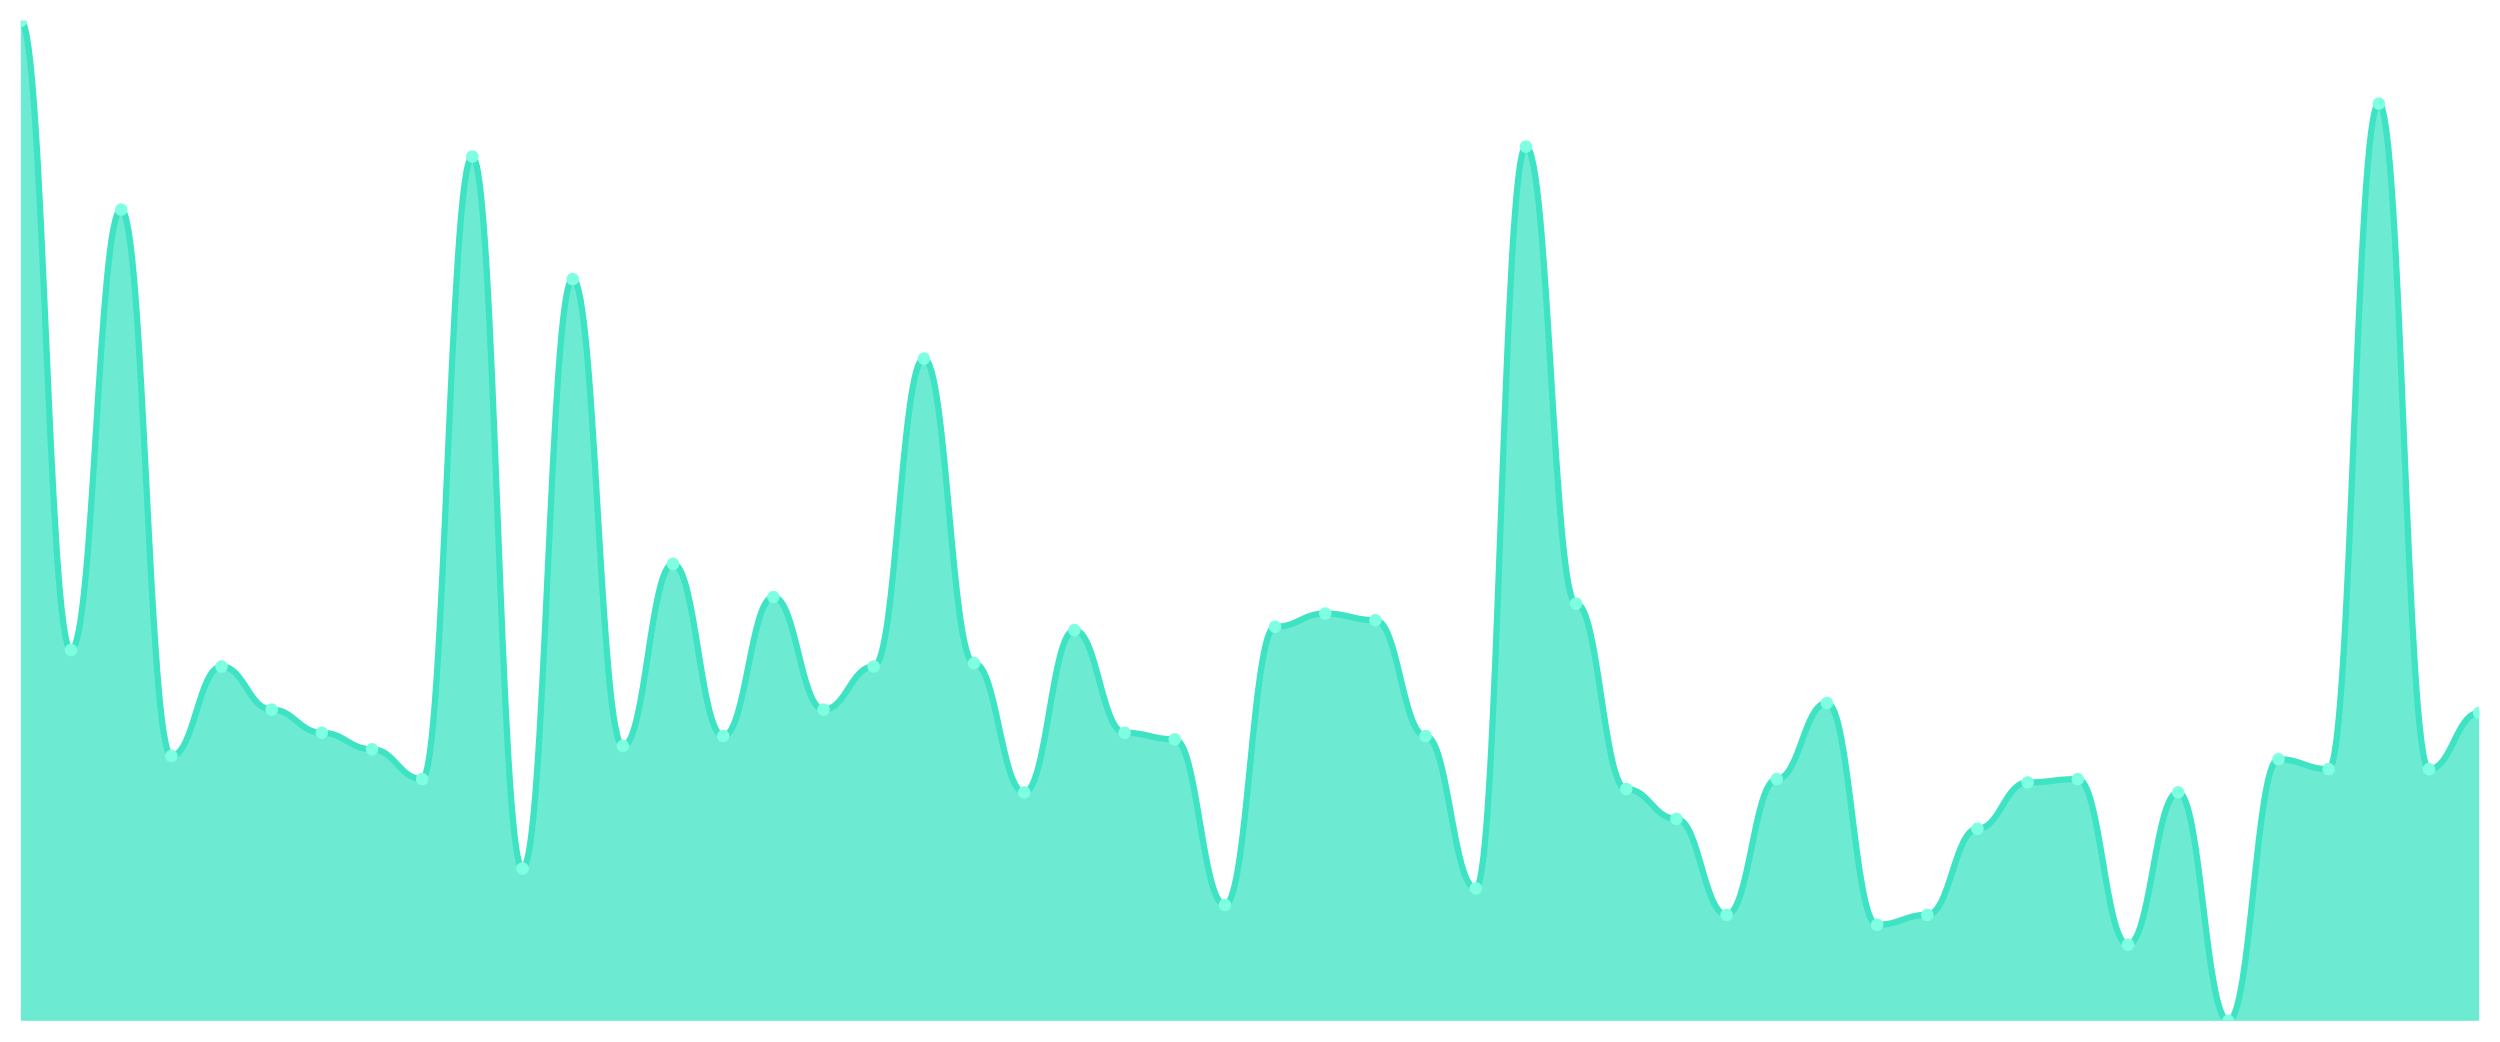
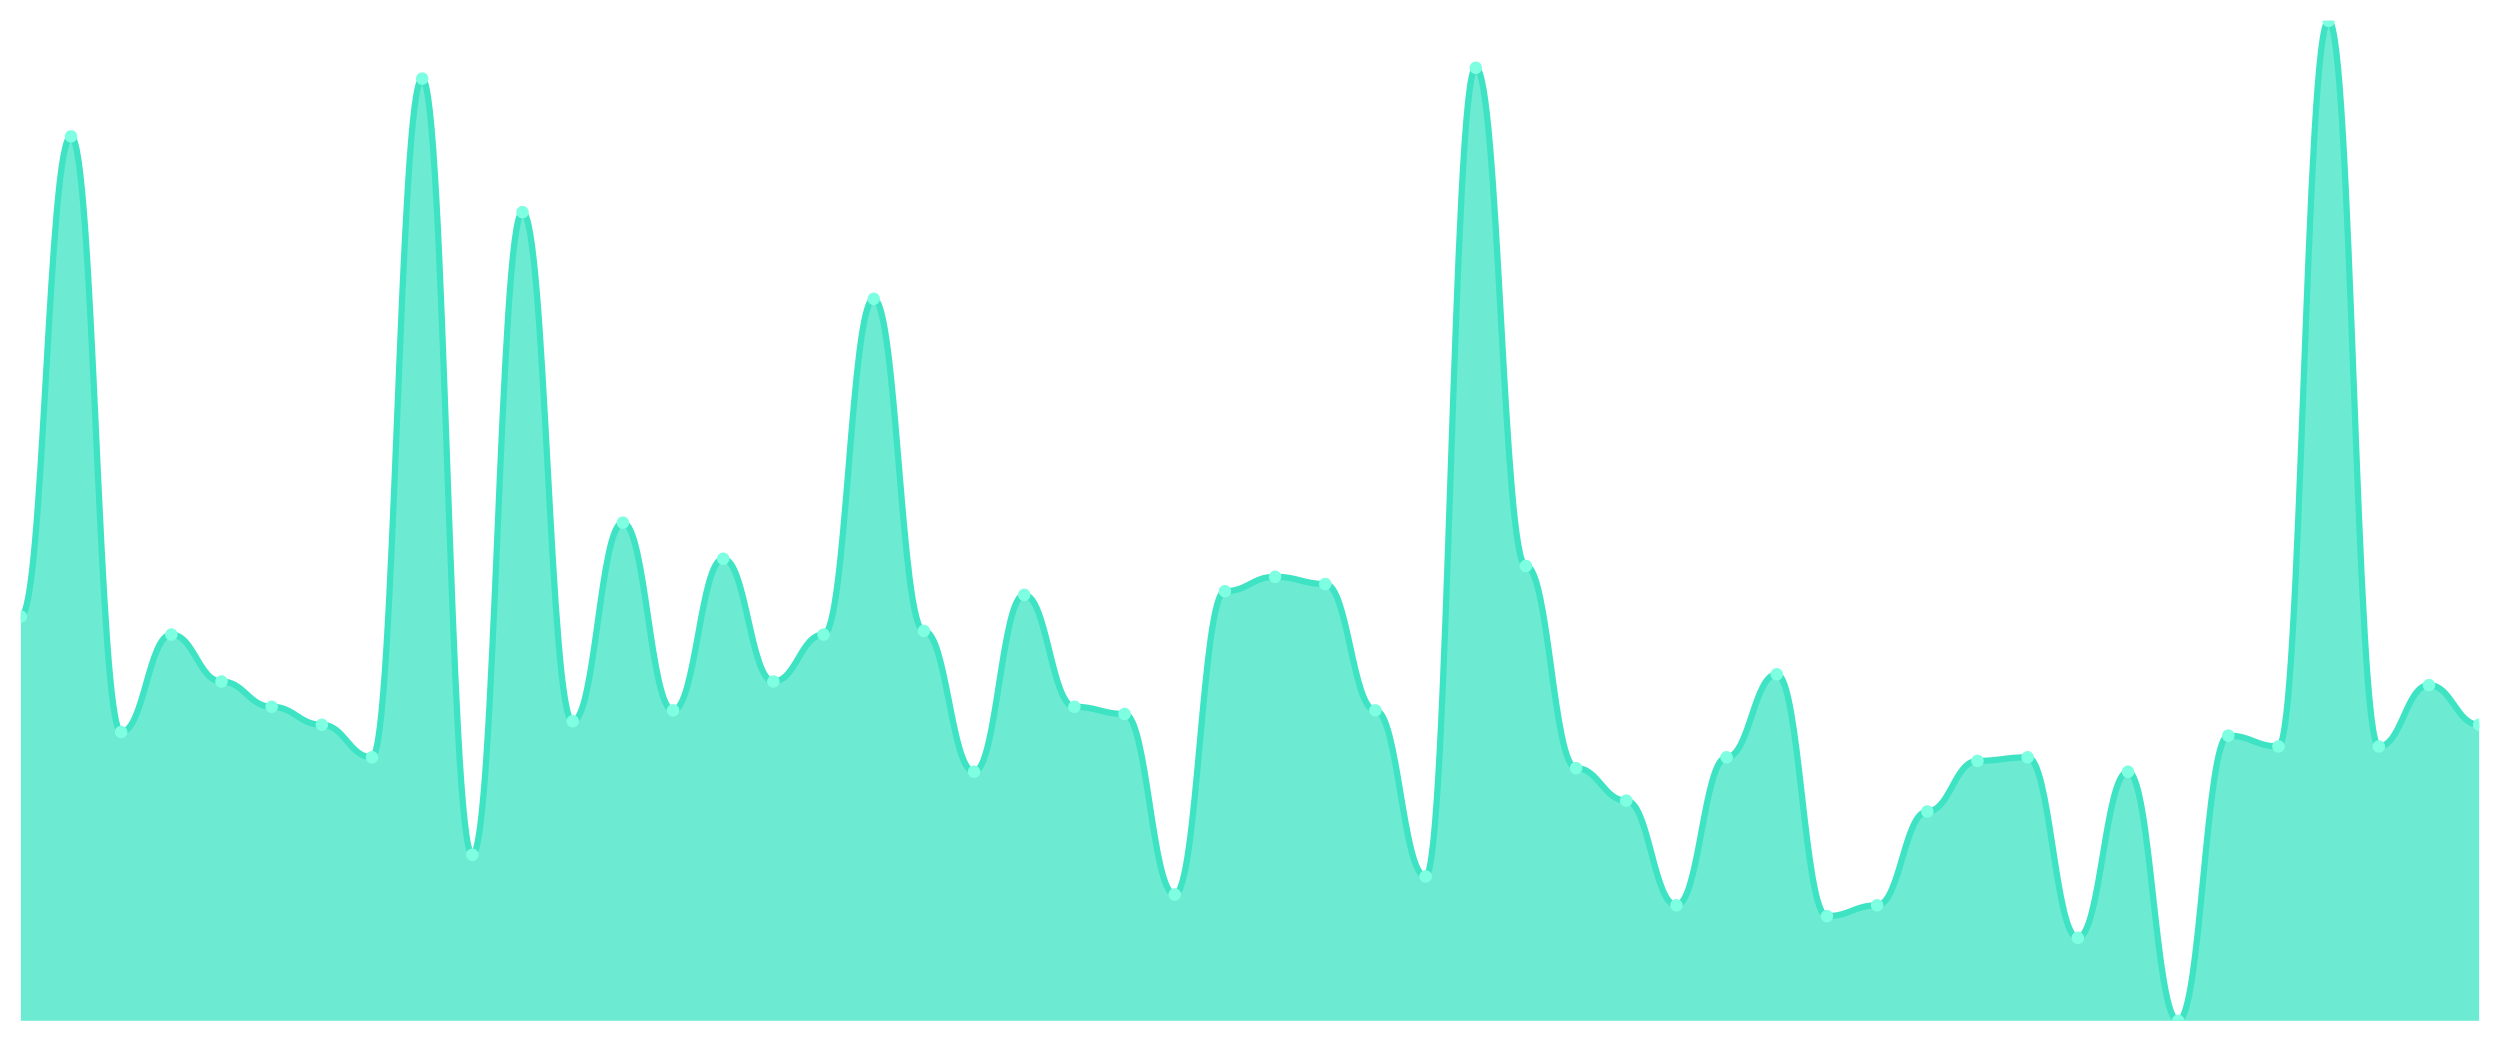
<svg xmlns="http://www.w3.org/2000/svg" viewBox="0 0 1200 500" width="1200" height="500">
  <defs>
    <clipPath id="c">
      <rect x="10" y="10" width="1180" height="480" />
    </clipPath>
  </defs>
  <rect width="1200" height="500" fill="none" />
  <g clip-path="url(#c)">
-     <path d="M 10,490 L 10,10 C 20.837,10 23.245,311.987 34.082,311.987 C 44.918,311.987 47.327,100.596 58.163,100.596 C 69,100.596 71.408,362.848 82.245,362.848 C 93.082,362.848 95.49,319.934 106.327,319.934 C 117.163,319.934 119.571,340.596 130.408,340.596 C 141.245,340.596 143.653,351.722 154.49,351.722 C 165.327,351.722 167.735,359.669 178.571,359.669 C 189.408,359.669 191.816,373.974 202.653,373.974 C 213.49,373.974 215.898,75.166 226.735,75.166 C 237.571,75.166 239.98,416.887 250.816,416.887 C 261.653,416.887 264.061,133.974 274.898,133.974 C 285.735,133.974 288.143,358.079 298.98,358.079 C 309.816,358.079 312.224,270.662 323.061,270.662 C 333.898,270.662 336.306,353.311 347.143,353.311 C 357.98,353.311 360.388,286.556 371.224,286.556 C 382.061,286.556 384.469,340.596 395.306,340.596 C 406.143,340.596 408.551,319.934 419.388,319.934 C 430.224,319.934 432.633,172.119 443.469,172.119 C 454.306,172.119 456.714,318.344 467.551,318.344 C 478.388,318.344 480.796,380.331 491.633,380.331 C 502.469,380.331 504.878,302.45 515.714,302.45 C 526.551,302.45 528.959,351.722 539.796,351.722 C 550.633,351.722 553.041,354.901 563.878,354.901 C 574.714,354.901 577.122,434.371 587.959,434.371 C 598.796,434.371 601.204,300.861 612.041,300.861 C 622.878,300.861 625.286,294.503 636.122,294.503 C 646.959,294.503 649.367,297.682 660.204,297.682 C 671.041,297.682 673.449,353.311 684.286,353.311 C 695.122,353.311 697.531,426.424 708.367,426.424 C 719.204,426.424 721.612,70.397 732.449,70.397 C 743.286,70.397 745.694,289.735 756.531,289.735 C 767.367,289.735 769.776,378.742 780.612,378.742 C 791.449,378.742 793.857,393.046 804.694,393.046 C 815.531,393.046 817.939,439.139 828.776,439.139 C 839.612,439.139 842.02,373.974 852.857,373.974 C 863.694,373.974 866.102,337.417 876.939,337.417 C 887.776,337.417 890.184,443.907 901.02,443.907 C 911.857,443.907 914.265,439.139 925.102,439.139 C 935.939,439.139 938.347,397.815 949.184,397.815 C 960.02,397.815 962.429,375.563 973.265,375.563 C 984.102,375.563 986.51,373.974 997.347,373.974 C 1008.184,373.974 1010.592,453.444 1021.429,453.444 C 1032.265,453.444 1034.673,380.331 1045.51,380.331 C 1056.347,380.331 1058.755,490 1069.592,490 C 1080.429,490 1082.837,364.437 1093.673,364.437 C 1104.51,364.437 1106.918,369.205 1117.755,369.205 C 1128.592,369.205 1131,49.735 1141.837,49.735 C 1152.673,49.735 1155.082,369.205 1165.918,369.205 C 1176.755,369.205 1179.163,342.185 1190,342.185 L 1190,490 Z" fill="rgba(61,227,195,0.75)" />
-     <path d="M 10,10 C 20.837,10 23.245,311.987 34.082,311.987 C 44.918,311.987 47.327,100.596 58.163,100.596 C 69,100.596 71.408,362.848 82.245,362.848 C 93.082,362.848 95.49,319.934 106.327,319.934 C 117.163,319.934 119.571,340.596 130.408,340.596 C 141.245,340.596 143.653,351.722 154.49,351.722 C 165.327,351.722 167.735,359.669 178.571,359.669 C 189.408,359.669 191.816,373.974 202.653,373.974 C 213.49,373.974 215.898,75.166 226.735,75.166 C 237.571,75.166 239.98,416.887 250.816,416.887 C 261.653,416.887 264.061,133.974 274.898,133.974 C 285.735,133.974 288.143,358.079 298.98,358.079 C 309.816,358.079 312.224,270.662 323.061,270.662 C 333.898,270.662 336.306,353.311 347.143,353.311 C 357.98,353.311 360.388,286.556 371.224,286.556 C 382.061,286.556 384.469,340.596 395.306,340.596 C 406.143,340.596 408.551,319.934 419.388,319.934 C 430.224,319.934 432.633,172.119 443.469,172.119 C 454.306,172.119 456.714,318.344 467.551,318.344 C 478.388,318.344 480.796,380.331 491.633,380.331 C 502.469,380.331 504.878,302.45 515.714,302.45 C 526.551,302.45 528.959,351.722 539.796,351.722 C 550.633,351.722 553.041,354.901 563.878,354.901 C 574.714,354.901 577.122,434.371 587.959,434.371 C 598.796,434.371 601.204,300.861 612.041,300.861 C 622.878,300.861 625.286,294.503 636.122,294.503 C 646.959,294.503 649.367,297.682 660.204,297.682 C 671.041,297.682 673.449,353.311 684.286,353.311 C 695.122,353.311 697.531,426.424 708.367,426.424 C 719.204,426.424 721.612,70.397 732.449,70.397 C 743.286,70.397 745.694,289.735 756.531,289.735 C 767.367,289.735 769.776,378.742 780.612,378.742 C 791.449,378.742 793.857,393.046 804.694,393.046 C 815.531,393.046 817.939,439.139 828.776,439.139 C 839.612,439.139 842.02,373.974 852.857,373.974 C 863.694,373.974 866.102,337.417 876.939,337.417 C 887.776,337.417 890.184,443.907 901.02,443.907 C 911.857,443.907 914.265,439.139 925.102,439.139 C 935.939,439.139 938.347,397.815 949.184,397.815 C 960.02,397.815 962.429,375.563 973.265,375.563 C 984.102,375.563 986.51,373.974 997.347,373.974 C 1008.184,373.974 1010.592,453.444 1021.429,453.444 C 1032.265,453.444 1034.673,380.331 1045.51,380.331 C 1056.347,380.331 1058.755,490 1069.592,490 C 1080.429,490 1082.837,364.437 1093.673,364.437 C 1104.51,364.437 1106.918,369.205 1117.755,369.205 C 1128.592,369.205 1131,49.735 1141.837,49.735 C 1152.673,49.735 1155.082,369.205 1165.918,369.205 C 1176.755,369.205 1179.163,342.185 1190,342.185" fill="none" stroke="#3de3c3" stroke-width="3" stroke-linecap="round" stroke-linejoin="round" />
-     <circle cx="10" cy="10" r="3" fill="#7fffe1" />
-     <circle cx="34.082" cy="311.987" r="3" fill="#7fffe1" />
-     <circle cx="58.163" cy="100.596" r="3" fill="#7fffe1" />
-     <circle cx="82.245" cy="362.848" r="3" fill="#7fffe1" />
-     <circle cx="106.327" cy="319.934" r="3" fill="#7fffe1" />
-     <circle cx="130.408" cy="340.596" r="3" fill="#7fffe1" />
-     <circle cx="154.49" cy="351.722" r="3" fill="#7fffe1" />
-     <circle cx="178.571" cy="359.669" r="3" fill="#7fffe1" />
-     <circle cx="202.653" cy="373.974" r="3" fill="#7fffe1" />
-     <circle cx="226.735" cy="75.166" r="3" fill="#7fffe1" />
-     <circle cx="250.816" cy="416.887" r="3" fill="#7fffe1" />
-     <circle cx="274.898" cy="133.974" r="3" fill="#7fffe1" />
-     <circle cx="298.98" cy="358.079" r="3" fill="#7fffe1" />
-     <circle cx="323.061" cy="270.662" r="3" fill="#7fffe1" />
-     <circle cx="347.143" cy="353.311" r="3" fill="#7fffe1" />
-     <circle cx="371.224" cy="286.556" r="3" fill="#7fffe1" />
-     <circle cx="395.306" cy="340.596" r="3" fill="#7fffe1" />
-     <circle cx="419.388" cy="319.934" r="3" fill="#7fffe1" />
-     <circle cx="443.469" cy="172.119" r="3" fill="#7fffe1" />
-     <circle cx="467.551" cy="318.344" r="3" fill="#7fffe1" />
-     <circle cx="491.633" cy="380.331" r="3" fill="#7fffe1" />
-     <circle cx="515.714" cy="302.45" r="3" fill="#7fffe1" />
-     <circle cx="539.796" cy="351.722" r="3" fill="#7fffe1" />
-     <circle cx="563.878" cy="354.901" r="3" fill="#7fffe1" />
-     <circle cx="587.959" cy="434.371" r="3" fill="#7fffe1" />
-     <circle cx="612.041" cy="300.861" r="3" fill="#7fffe1" />
-     <circle cx="636.122" cy="294.503" r="3" fill="#7fffe1" />
-     <circle cx="660.204" cy="297.682" r="3" fill="#7fffe1" />
-     <circle cx="684.286" cy="353.311" r="3" fill="#7fffe1" />
-     <circle cx="708.367" cy="426.424" r="3" fill="#7fffe1" />
-     <circle cx="732.449" cy="70.397" r="3" fill="#7fffe1" />
-     <circle cx="756.531" cy="289.735" r="3" fill="#7fffe1" />
-     <circle cx="780.612" cy="378.742" r="3" fill="#7fffe1" />
-     <circle cx="804.694" cy="393.046" r="3" fill="#7fffe1" />
-     <circle cx="828.776" cy="439.139" r="3" fill="#7fffe1" />
-     <circle cx="852.857" cy="373.974" r="3" fill="#7fffe1" />
-     <circle cx="876.939" cy="337.417" r="3" fill="#7fffe1" />
-     <circle cx="901.02" cy="443.907" r="3" fill="#7fffe1" />
-     <circle cx="925.102" cy="439.139" r="3" fill="#7fffe1" />
-     <circle cx="949.184" cy="397.815" r="3" fill="#7fffe1" />
-     <circle cx="973.265" cy="375.563" r="3" fill="#7fffe1" />
-     <circle cx="997.347" cy="373.974" r="3" fill="#7fffe1" />
-     <circle cx="1021.429" cy="453.444" r="3" fill="#7fffe1" />
-     <circle cx="1045.51" cy="380.331" r="3" fill="#7fffe1" />
-     <circle cx="1069.592" cy="490" r="3" fill="#7fffe1" />
-     <circle cx="1093.673" cy="364.437" r="3" fill="#7fffe1" />
-     <circle cx="1117.755" cy="369.205" r="3" fill="#7fffe1" />
-     <circle cx="1141.837" cy="49.735" r="3" fill="#7fffe1" />
-     <circle cx="1165.918" cy="369.205" r="3" fill="#7fffe1" />
-     <circle cx="1190" cy="342.185" r="3" fill="#7fffe1" />
+     <path d="M 10,490 L 10,295.921 C 20.837,295.921 23.245,65.451 34.082,65.451 C 44.918,65.451 47.327,351.372 58.163,351.372 C 69,351.372 71.408,304.585 82.245,304.585 C 93.082,304.585 95.49,327.112 106.327,327.112 C 117.163,327.112 119.571,339.242 130.408,339.242 C 141.245,339.242 143.653,347.906 154.49,347.906 C 165.327,347.906 167.735,363.502 178.571,363.502 C 189.408,363.502 191.816,37.726 202.653,37.726 C 213.49,37.726 215.898,410.289 226.735,410.289 C 237.571,410.289 239.98,101.841 250.816,101.841 C 261.653,101.841 264.061,346.173 274.898,346.173 C 285.735,346.173 288.143,250.866 298.98,250.866 C 309.816,250.866 312.224,340.975 323.061,340.975 C 333.898,340.975 336.306,268.195 347.143,268.195 C 357.98,268.195 360.388,327.112 371.224,327.112 C 382.061,327.112 384.469,304.585 395.306,304.585 C 406.143,304.585 408.551,143.43 419.388,143.43 C 430.224,143.43 432.633,302.852 443.469,302.852 C 454.306,302.852 456.714,370.433 467.551,370.433 C 478.388,370.433 480.796,285.523 491.633,285.523 C 502.469,285.523 504.878,339.242 515.714,339.242 C 526.551,339.242 528.959,342.708 539.796,342.708 C 550.633,342.708 553.041,429.35 563.878,429.35 C 574.714,429.35 577.122,283.791 587.959,283.791 C 598.796,283.791 601.204,276.859 612.041,276.859 C 622.878,276.859 625.286,280.325 636.122,280.325 C 646.959,280.325 649.367,340.975 660.204,340.975 C 671.041,340.975 673.449,420.686 684.286,420.686 C 695.122,420.686 697.531,32.527 708.367,32.527 C 719.204,32.527 721.612,271.661 732.449,271.661 C 743.286,271.661 745.694,368.7 756.531,368.7 C 767.367,368.7 769.776,384.296 780.612,384.296 C 791.449,384.296 793.857,434.549 804.694,434.549 C 815.531,434.549 817.939,363.502 828.776,363.502 C 839.612,363.502 842.02,323.646 852.857,323.646 C 863.694,323.646 866.102,439.747 876.939,439.747 C 887.776,439.747 890.184,434.549 901.02,434.549 C 911.857,434.549 914.265,389.495 925.102,389.495 C 935.939,389.495 938.347,365.235 949.184,365.235 C 960.02,365.235 962.429,363.502 973.265,363.502 C 984.102,363.502 986.51,450.144 997.347,450.144 C 1008.184,450.144 1010.592,370.433 1021.429,370.433 C 1032.265,370.433 1034.673,490 1045.51,490 C 1056.347,490 1058.755,353.105 1069.592,353.105 C 1080.429,353.105 1082.837,358.303 1093.673,358.303 C 1104.51,358.303 1106.918,10 1117.755,10 C 1128.592,10 1131,358.303 1141.837,358.303 C 1152.673,358.303 1155.082,328.845 1165.918,328.845 C 1176.755,328.845 1179.163,347.906 1190,347.906 L 1190,490 Z" fill="rgba(61,227,195,0.75)" />
+     <path d="M 10,295.921 C 20.837,295.921 23.245,65.451 34.082,65.451 C 44.918,65.451 47.327,351.372 58.163,351.372 C 69,351.372 71.408,304.585 82.245,304.585 C 93.082,304.585 95.49,327.112 106.327,327.112 C 117.163,327.112 119.571,339.242 130.408,339.242 C 141.245,339.242 143.653,347.906 154.49,347.906 C 165.327,347.906 167.735,363.502 178.571,363.502 C 189.408,363.502 191.816,37.726 202.653,37.726 C 213.49,37.726 215.898,410.289 226.735,410.289 C 237.571,410.289 239.98,101.841 250.816,101.841 C 261.653,101.841 264.061,346.173 274.898,346.173 C 285.735,346.173 288.143,250.866 298.98,250.866 C 309.816,250.866 312.224,340.975 323.061,340.975 C 333.898,340.975 336.306,268.195 347.143,268.195 C 357.98,268.195 360.388,327.112 371.224,327.112 C 382.061,327.112 384.469,304.585 395.306,304.585 C 406.143,304.585 408.551,143.43 419.388,143.43 C 430.224,143.43 432.633,302.852 443.469,302.852 C 454.306,302.852 456.714,370.433 467.551,370.433 C 478.388,370.433 480.796,285.523 491.633,285.523 C 502.469,285.523 504.878,339.242 515.714,339.242 C 526.551,339.242 528.959,342.708 539.796,342.708 C 550.633,342.708 553.041,429.35 563.878,429.35 C 574.714,429.35 577.122,283.791 587.959,283.791 C 598.796,283.791 601.204,276.859 612.041,276.859 C 622.878,276.859 625.286,280.325 636.122,280.325 C 646.959,280.325 649.367,340.975 660.204,340.975 C 671.041,340.975 673.449,420.686 684.286,420.686 C 695.122,420.686 697.531,32.527 708.367,32.527 C 719.204,32.527 721.612,271.661 732.449,271.661 C 743.286,271.661 745.694,368.7 756.531,368.7 C 767.367,368.7 769.776,384.296 780.612,384.296 C 791.449,384.296 793.857,434.549 804.694,434.549 C 815.531,434.549 817.939,363.502 828.776,363.502 C 839.612,363.502 842.02,323.646 852.857,323.646 C 863.694,323.646 866.102,439.747 876.939,439.747 C 887.776,439.747 890.184,434.549 901.02,434.549 C 911.857,434.549 914.265,389.495 925.102,389.495 C 935.939,389.495 938.347,365.235 949.184,365.235 C 960.02,365.235 962.429,363.502 973.265,363.502 C 984.102,363.502 986.51,450.144 997.347,450.144 C 1008.184,450.144 1010.592,370.433 1021.429,370.433 C 1032.265,370.433 1034.673,490 1045.51,490 C 1056.347,490 1058.755,353.105 1069.592,353.105 C 1080.429,353.105 1082.837,358.303 1093.673,358.303 C 1104.51,358.303 1106.918,10 1117.755,10 C 1128.592,10 1131,358.303 1141.837,358.303 C 1152.673,358.303 1155.082,328.845 1165.918,328.845 C 1176.755,328.845 1179.163,347.906 1190,347.906" fill="none" stroke="#3de3c3" stroke-width="3" stroke-linecap="round" stroke-linejoin="round" />
+     <circle cx="10" cy="295.921" r="3" fill="#7fffe1" />
+     <circle cx="34.082" cy="65.451" r="3" fill="#7fffe1" />
+     <circle cx="58.163" cy="351.372" r="3" fill="#7fffe1" />
+     <circle cx="82.245" cy="304.585" r="3" fill="#7fffe1" />
+     <circle cx="106.327" cy="327.112" r="3" fill="#7fffe1" />
+     <circle cx="130.408" cy="339.242" r="3" fill="#7fffe1" />
+     <circle cx="154.49" cy="347.906" r="3" fill="#7fffe1" />
+     <circle cx="178.571" cy="363.502" r="3" fill="#7fffe1" />
+     <circle cx="202.653" cy="37.726" r="3" fill="#7fffe1" />
+     <circle cx="226.735" cy="410.289" r="3" fill="#7fffe1" />
+     <circle cx="250.816" cy="101.841" r="3" fill="#7fffe1" />
+     <circle cx="274.898" cy="346.173" r="3" fill="#7fffe1" />
+     <circle cx="298.98" cy="250.866" r="3" fill="#7fffe1" />
+     <circle cx="323.061" cy="340.975" r="3" fill="#7fffe1" />
+     <circle cx="347.143" cy="268.195" r="3" fill="#7fffe1" />
+     <circle cx="371.224" cy="327.112" r="3" fill="#7fffe1" />
+     <circle cx="395.306" cy="304.585" r="3" fill="#7fffe1" />
+     <circle cx="419.388" cy="143.43" r="3" fill="#7fffe1" />
+     <circle cx="443.469" cy="302.852" r="3" fill="#7fffe1" />
+     <circle cx="467.551" cy="370.433" r="3" fill="#7fffe1" />
+     <circle cx="491.633" cy="285.523" r="3" fill="#7fffe1" />
+     <circle cx="515.714" cy="339.242" r="3" fill="#7fffe1" />
+     <circle cx="539.796" cy="342.708" r="3" fill="#7fffe1" />
+     <circle cx="563.878" cy="429.35" r="3" fill="#7fffe1" />
+     <circle cx="587.959" cy="283.791" r="3" fill="#7fffe1" />
+     <circle cx="612.041" cy="276.859" r="3" fill="#7fffe1" />
+     <circle cx="636.122" cy="280.325" r="3" fill="#7fffe1" />
+     <circle cx="660.204" cy="340.975" r="3" fill="#7fffe1" />
+     <circle cx="684.286" cy="420.686" r="3" fill="#7fffe1" />
+     <circle cx="708.367" cy="32.527" r="3" fill="#7fffe1" />
+     <circle cx="732.449" cy="271.661" r="3" fill="#7fffe1" />
+     <circle cx="756.531" cy="368.7" r="3" fill="#7fffe1" />
+     <circle cx="780.612" cy="384.296" r="3" fill="#7fffe1" />
+     <circle cx="804.694" cy="434.549" r="3" fill="#7fffe1" />
+     <circle cx="828.776" cy="363.502" r="3" fill="#7fffe1" />
+     <circle cx="852.857" cy="323.646" r="3" fill="#7fffe1" />
+     <circle cx="876.939" cy="439.747" r="3" fill="#7fffe1" />
+     <circle cx="901.02" cy="434.549" r="3" fill="#7fffe1" />
+     <circle cx="925.102" cy="389.495" r="3" fill="#7fffe1" />
+     <circle cx="949.184" cy="365.235" r="3" fill="#7fffe1" />
+     <circle cx="973.265" cy="363.502" r="3" fill="#7fffe1" />
+     <circle cx="997.347" cy="450.144" r="3" fill="#7fffe1" />
+     <circle cx="1021.429" cy="370.433" r="3" fill="#7fffe1" />
+     <circle cx="1045.51" cy="490" r="3" fill="#7fffe1" />
+     <circle cx="1069.592" cy="353.105" r="3" fill="#7fffe1" />
+     <circle cx="1093.673" cy="358.303" r="3" fill="#7fffe1" />
+     <circle cx="1117.755" cy="10" r="3" fill="#7fffe1" />
+     <circle cx="1141.837" cy="358.303" r="3" fill="#7fffe1" />
+     <circle cx="1165.918" cy="328.845" r="3" fill="#7fffe1" />
+     <circle cx="1190" cy="347.906" r="3" fill="#7fffe1" />
  </g>
</svg>
